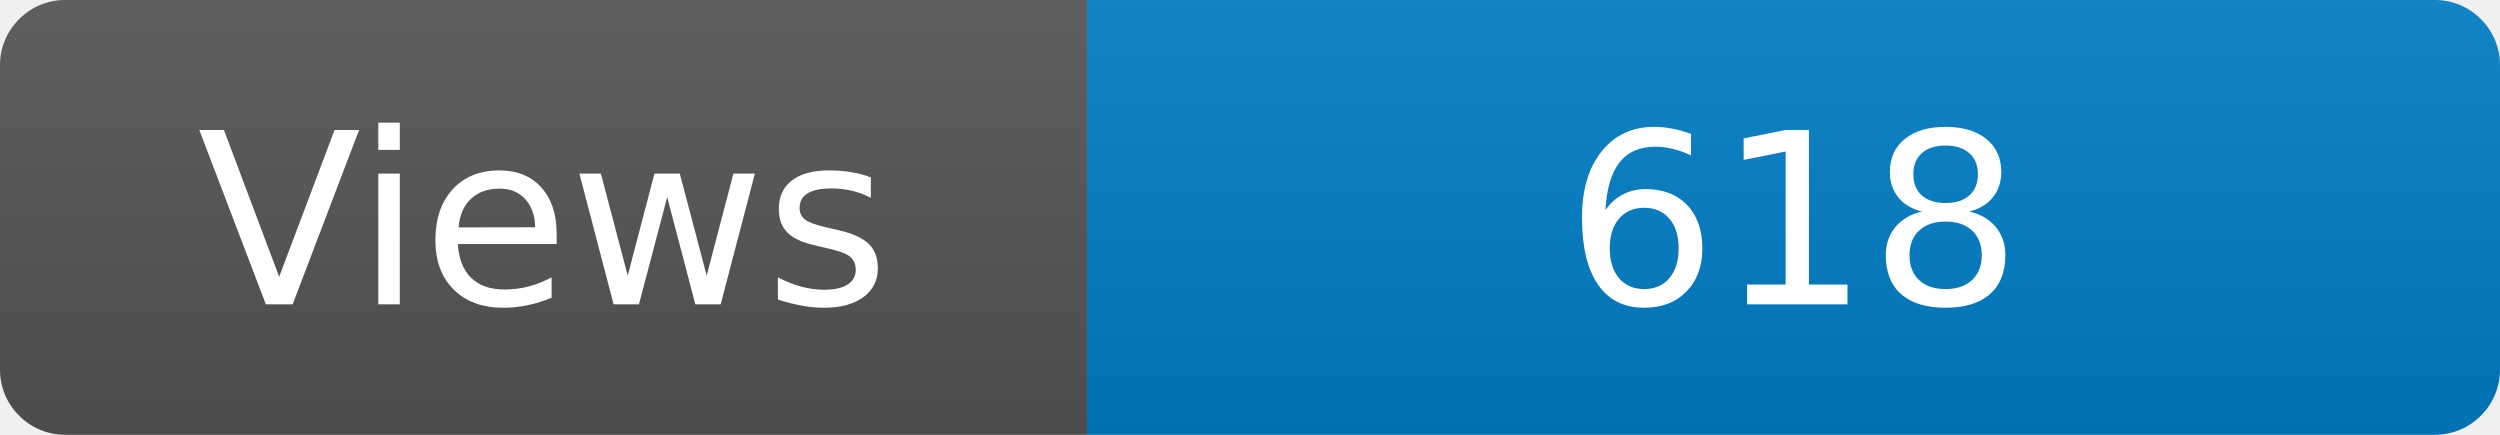
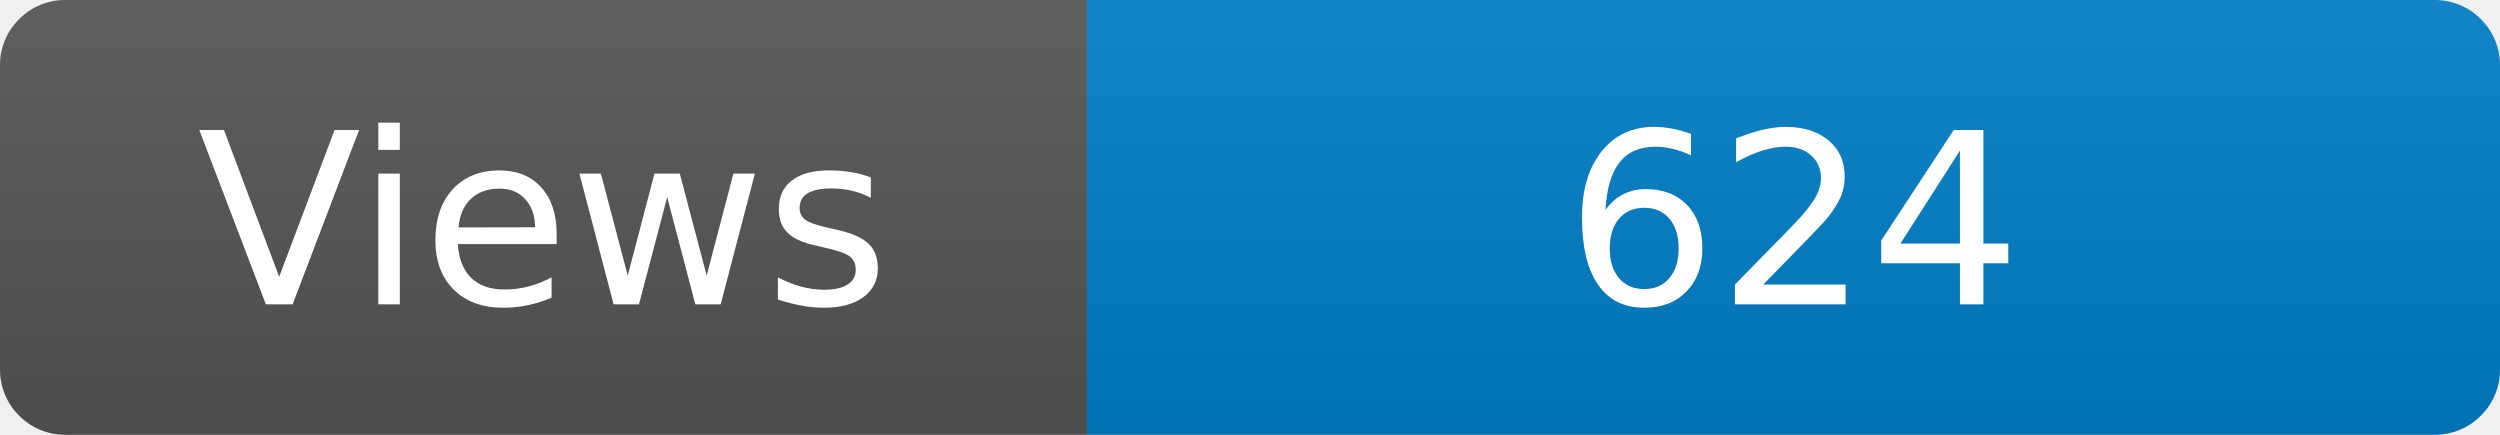
<svg xmlns="http://www.w3.org/2000/svg" width="115" height="20" role="img" aria-label="Maintained?: yes">
  <linearGradient id="s" x2="0" y2="100%">
    <stop offset="0" stop-color="#bbb" stop-opacity=".1" />
    <stop offset="1" stop-opacity=".1" />
  </linearGradient>
  <clipPath id="r">
    <rect width="115" height="20" rx="3" fill="#fff" />
  </clipPath>
  <g clip-path="url(#r)">
    <rect width="50" height="20" fill="#555" />
    <rect x="50" width="160" height="20" fill="#007ec6" />
    <rect width="115" height="20" fill="url(#s)" />
  </g>
  <g fill="#fff" text-anchor="middle" font-family="Verdana,Geneva,DejaVu Sans,sans-serif" font-size="110">
    <text x="250" y="140" transform="scale(.1)" fill="#fff">Views</text>
-     <text x="825" y="140" transform="scale(.1)" fill="#fff">618</text>
+     <text x="825" y="140" transform="scale(.1)" fill="#fff">624</text>
  </g>
</svg>
